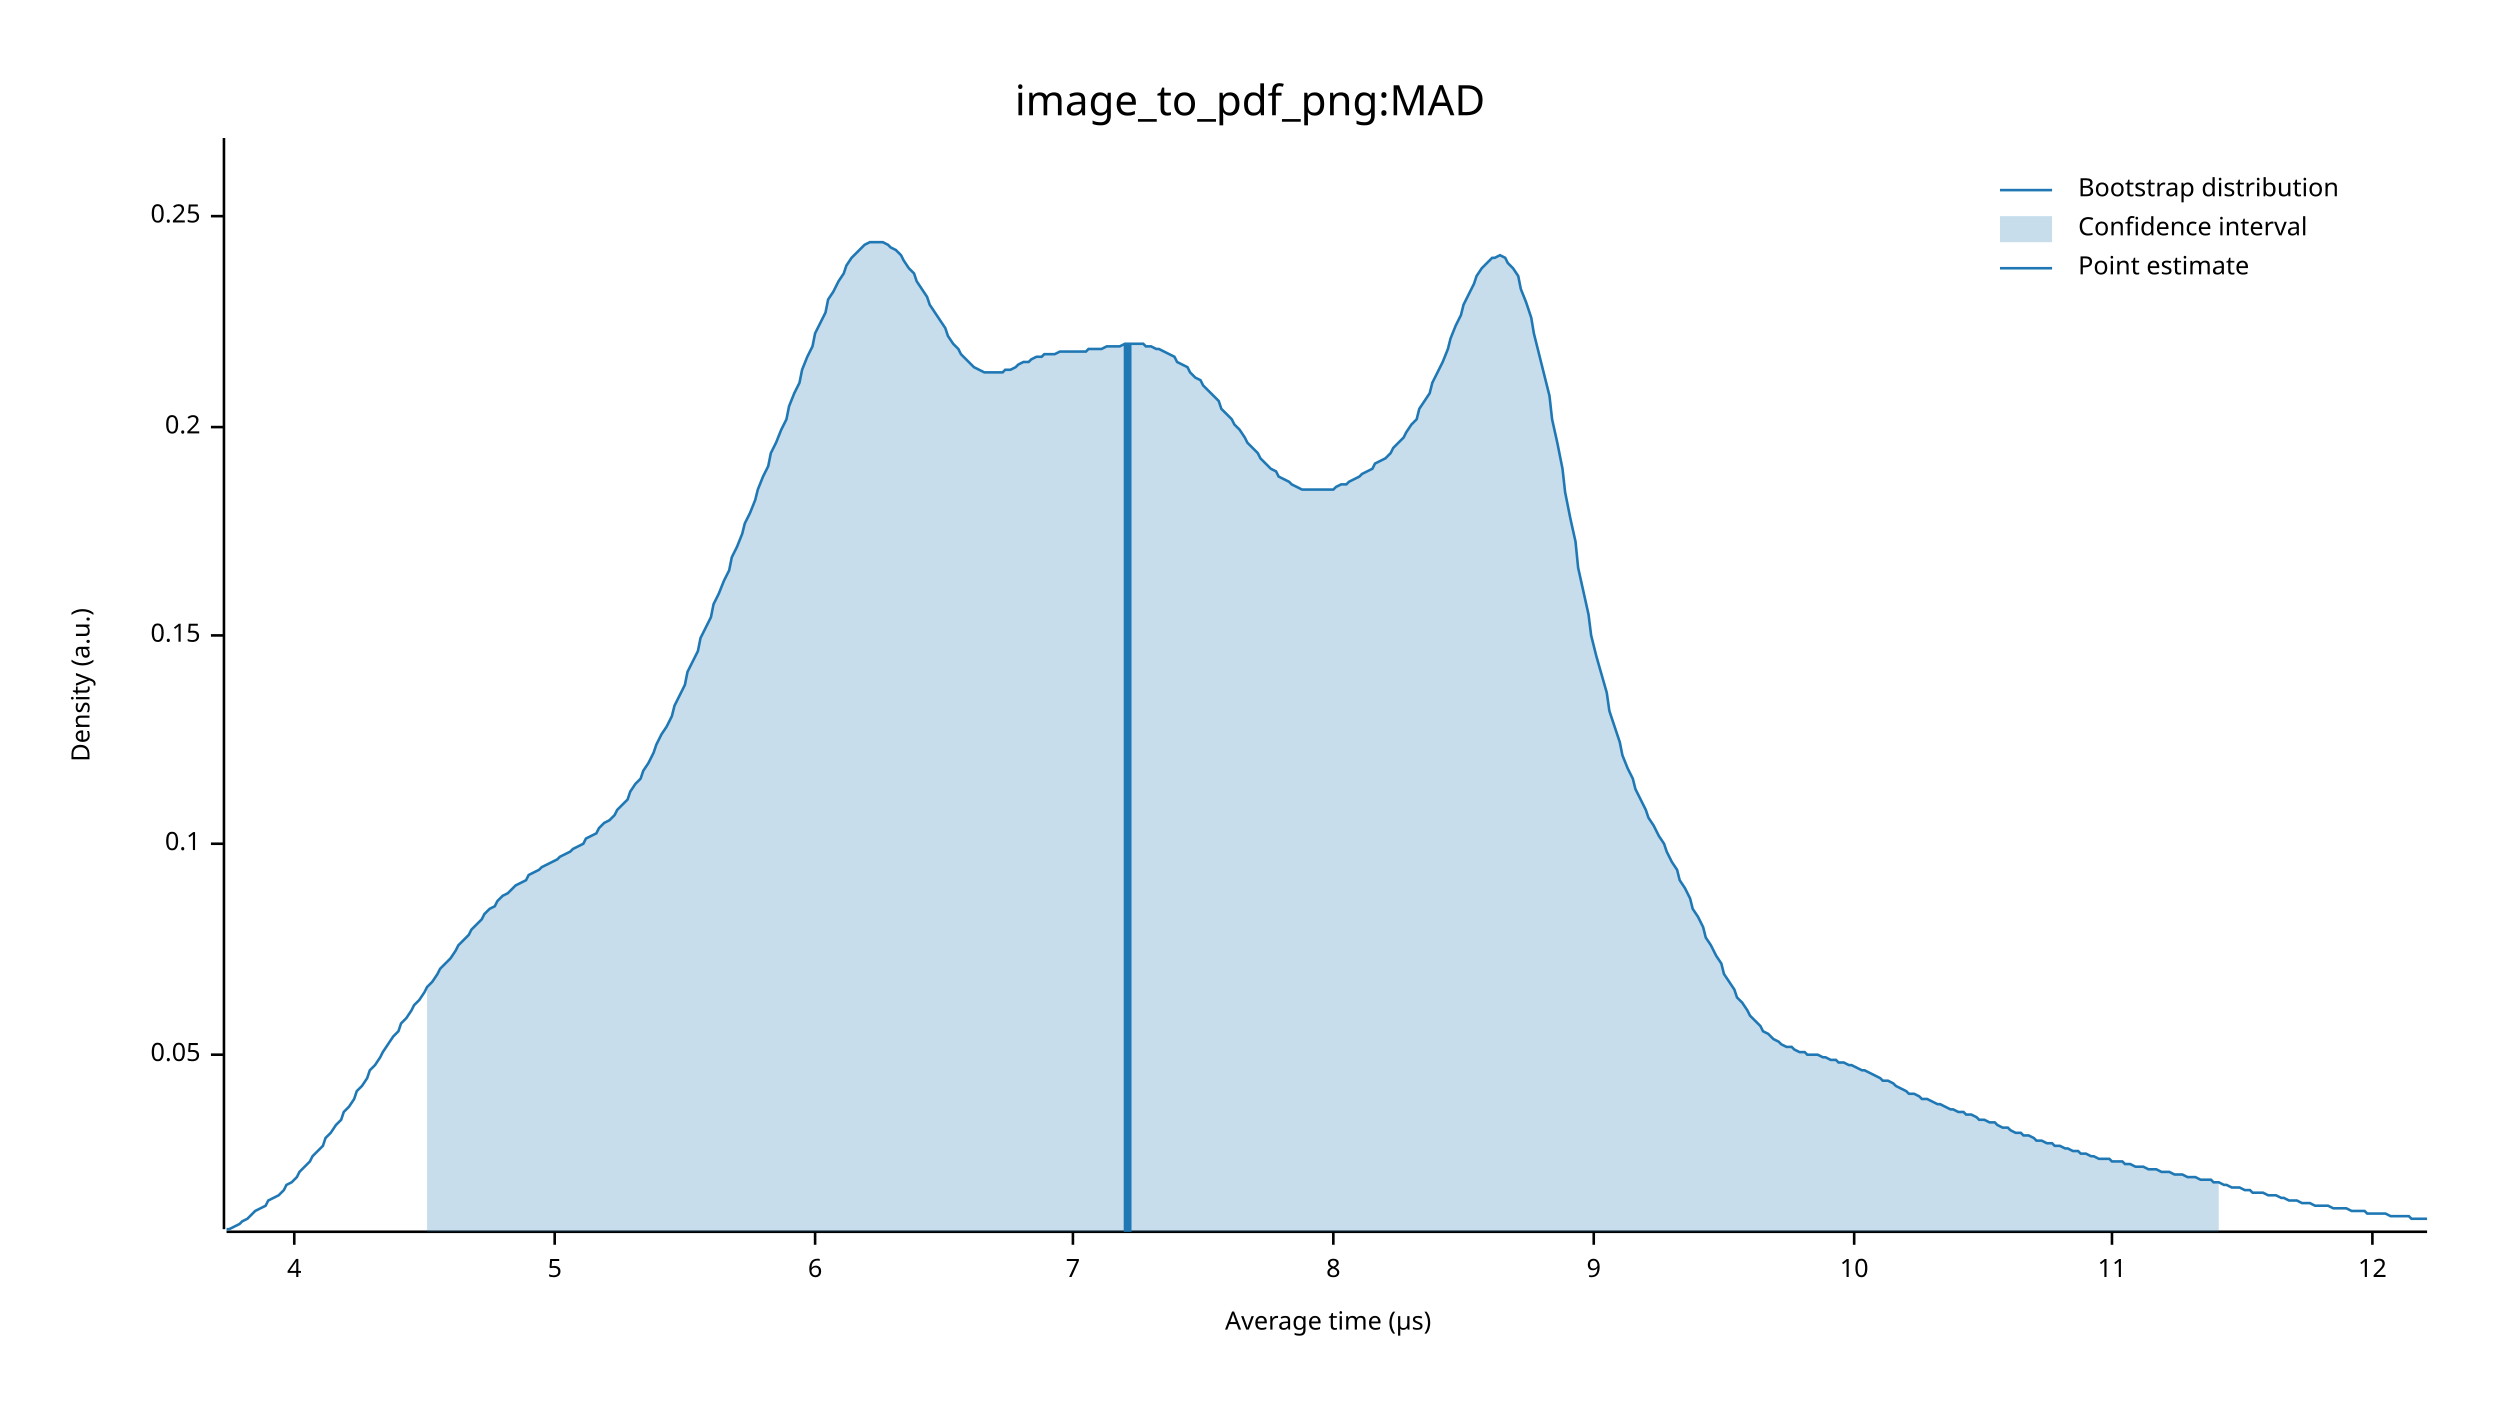
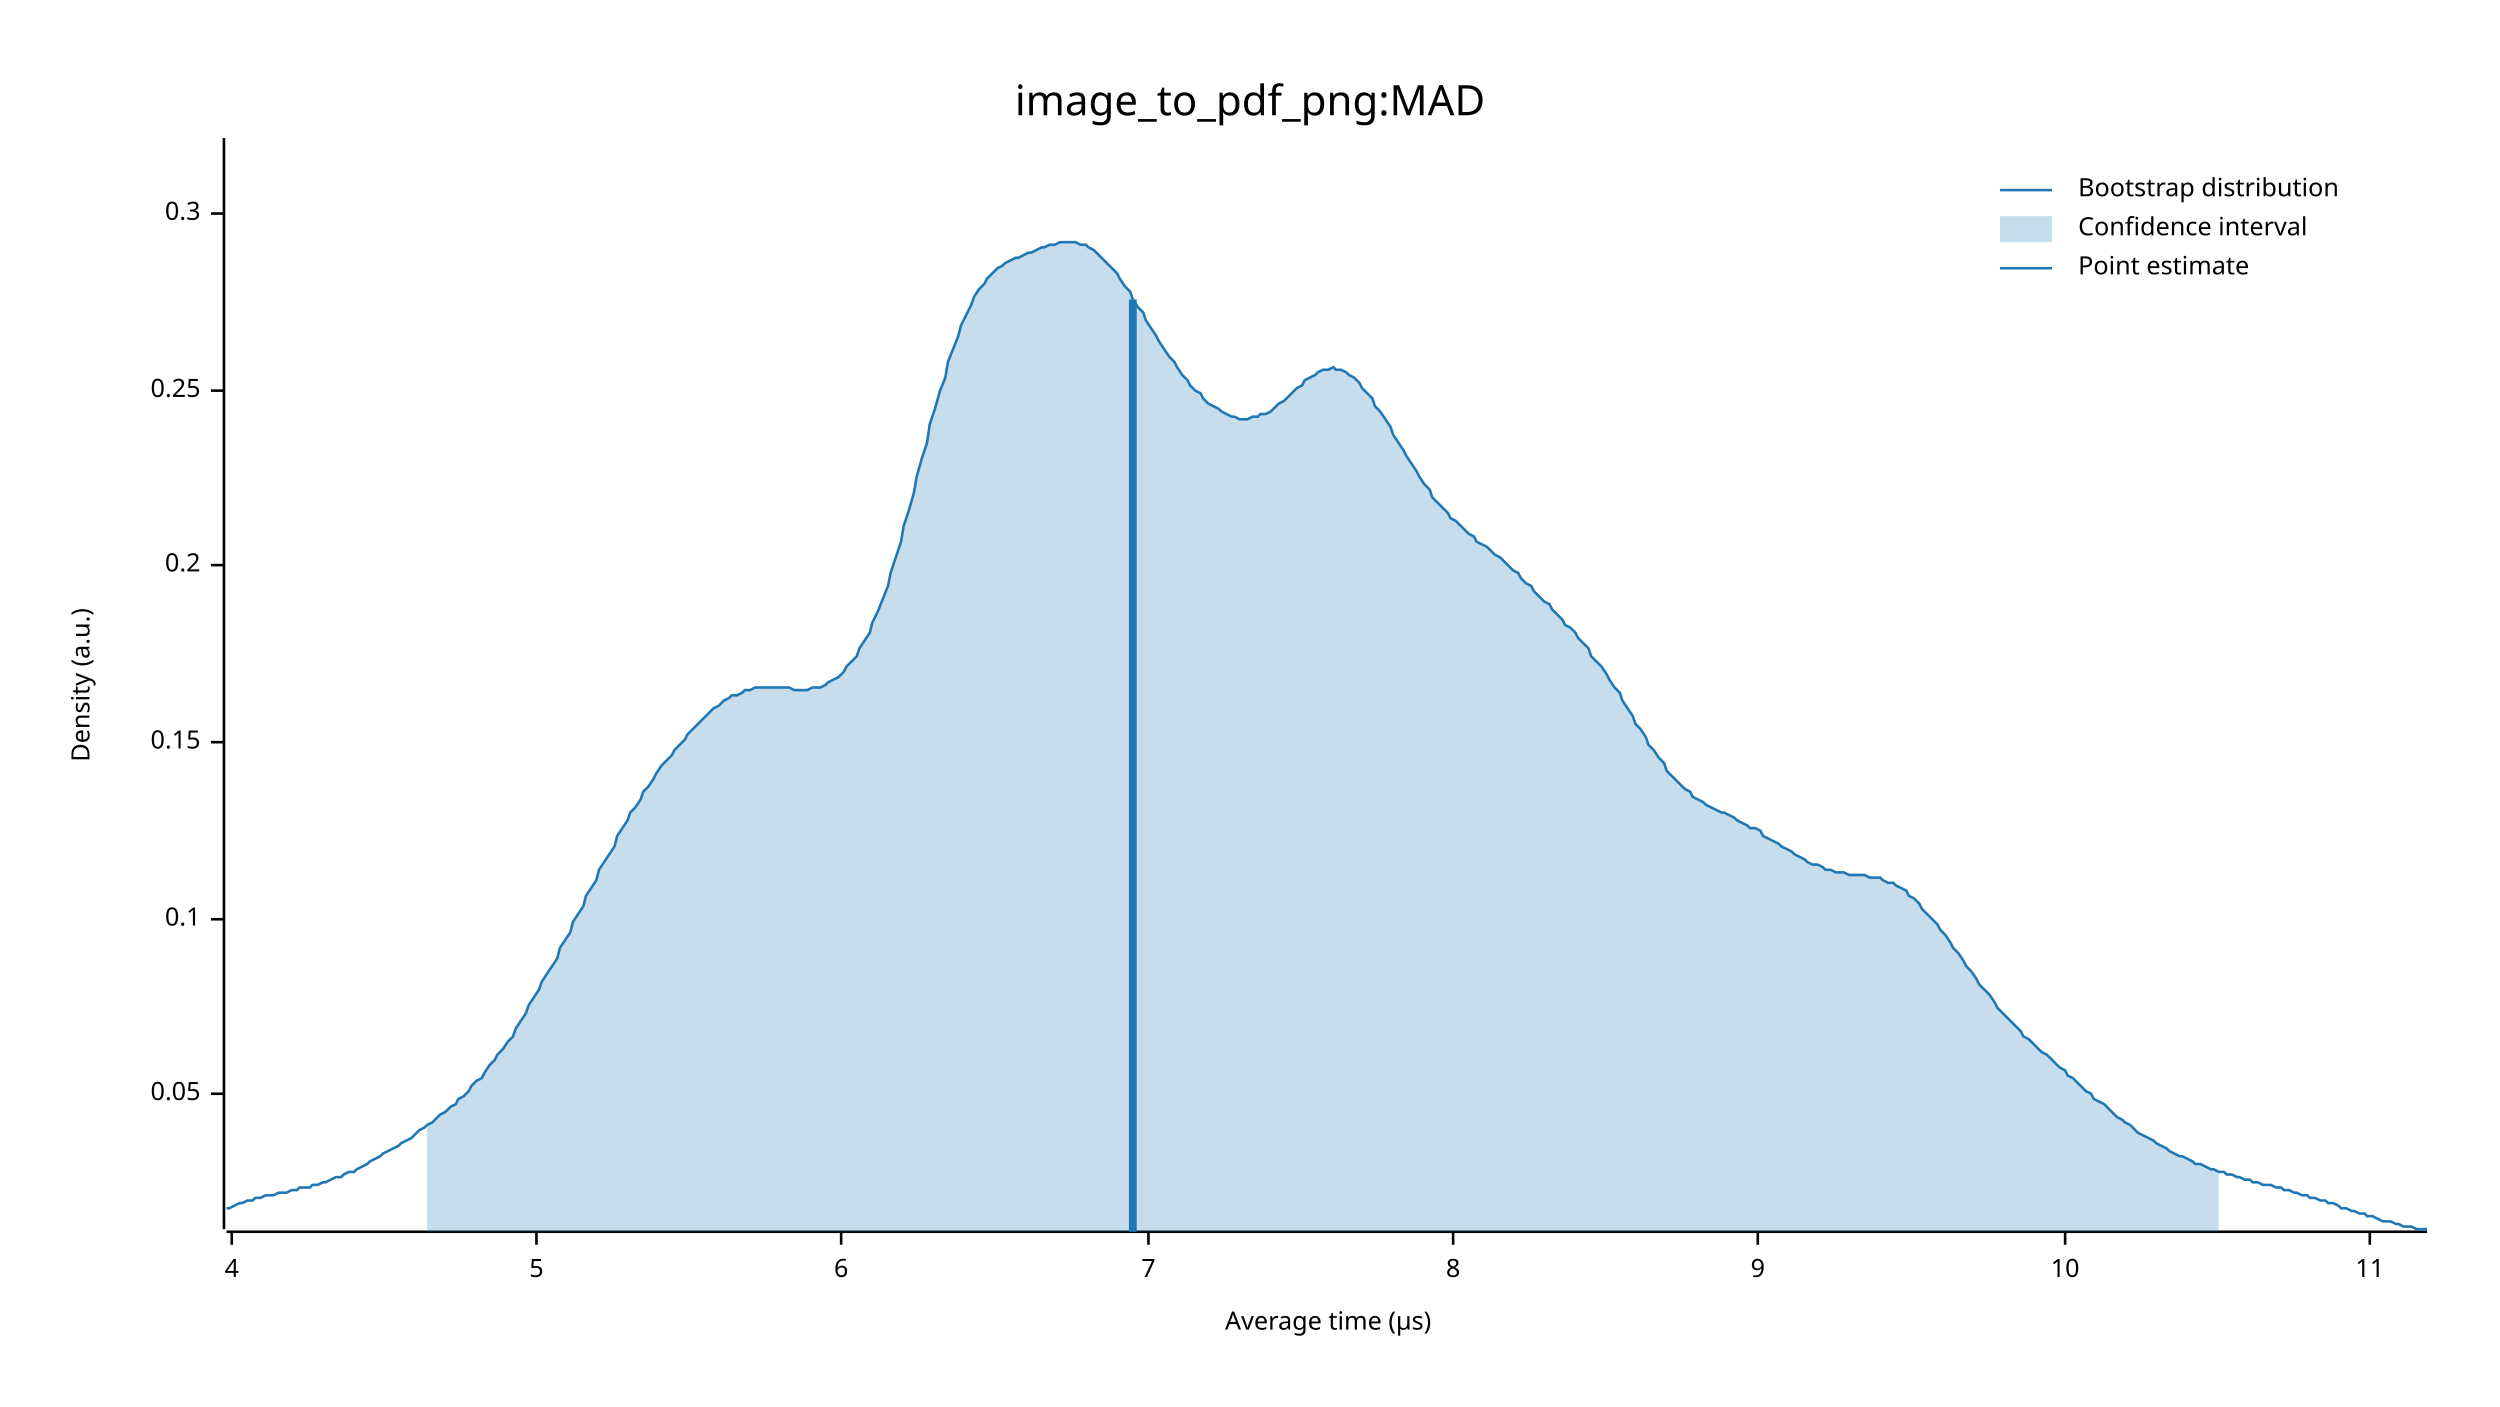
<svg xmlns="http://www.w3.org/2000/svg" width="960" height="540" viewBox="0 0 960 540">
  <text x="480" y="32" dy="0.76em" text-anchor="middle" font-family="sans-serif" font-size="16.129" opacity="1" fill="#000000">
image_to_pdf_png:MAD
</text>
  <text x="27" y="263" dy="0.76em" text-anchor="middle" font-family="sans-serif" font-size="9.677" opacity="1" fill="#000000" transform="rotate(270, 27, 263)">
Density (a.u.)
</text>
  <text x="510" y="513" dy="-0.5ex" text-anchor="middle" font-family="sans-serif" font-size="9.677" opacity="1" fill="#000000">
Average time (µs)
</text>
  <polyline fill="none" opacity="1" stroke="#000000" stroke-width="1" points="86,53 86,472 " />
-   <text x="77" y="405" dy="0.5ex" text-anchor="end" font-family="sans-serif" font-size="9.677" opacity="1" fill="#000000">
+   <text x="77" y="420" dy="0.5ex" text-anchor="end" font-family="sans-serif" font-size="9.677" opacity="1" fill="#000000">
0.05
</text>
-   <polyline fill="none" opacity="1" stroke="#000000" stroke-width="1" points="81,405 86,405 " />
-   <text x="77" y="324" dy="0.5ex" text-anchor="end" font-family="sans-serif" font-size="9.677" opacity="1" fill="#000000">
+   <polyline fill="none" opacity="1" stroke="#000000" stroke-width="1" points="81,420 86,420 " />
+   <text x="77" y="353" dy="0.5ex" text-anchor="end" font-family="sans-serif" font-size="9.677" opacity="1" fill="#000000">
0.1
</text>
-   <polyline fill="none" opacity="1" stroke="#000000" stroke-width="1" points="81,324 86,324 " />
-   <text x="77" y="244" dy="0.5ex" text-anchor="end" font-family="sans-serif" font-size="9.677" opacity="1" fill="#000000">
+   <polyline fill="none" opacity="1" stroke="#000000" stroke-width="1" points="81,353 86,353 " />
+   <text x="77" y="285" dy="0.5ex" text-anchor="end" font-family="sans-serif" font-size="9.677" opacity="1" fill="#000000">
0.15
</text>
-   <polyline fill="none" opacity="1" stroke="#000000" stroke-width="1" points="81,244 86,244 " />
-   <text x="77" y="164" dy="0.5ex" text-anchor="end" font-family="sans-serif" font-size="9.677" opacity="1" fill="#000000">
+   <polyline fill="none" opacity="1" stroke="#000000" stroke-width="1" points="81,285 86,285 " />
+   <text x="77" y="217" dy="0.5ex" text-anchor="end" font-family="sans-serif" font-size="9.677" opacity="1" fill="#000000">
0.2
</text>
-   <polyline fill="none" opacity="1" stroke="#000000" stroke-width="1" points="81,164 86,164 " />
-   <text x="77" y="83" dy="0.5ex" text-anchor="end" font-family="sans-serif" font-size="9.677" opacity="1" fill="#000000">
+   <polyline fill="none" opacity="1" stroke="#000000" stroke-width="1" points="81,217 86,217 " />
+   <text x="77" y="150" dy="0.5ex" text-anchor="end" font-family="sans-serif" font-size="9.677" opacity="1" fill="#000000">
0.25
</text>
-   <polyline fill="none" opacity="1" stroke="#000000" stroke-width="1" points="81,83 86,83 " />
+   <polyline fill="none" opacity="1" stroke="#000000" stroke-width="1" points="81,150 86,150 " />
+   <text x="77" y="82" dy="0.5ex" text-anchor="end" font-family="sans-serif" font-size="9.677" opacity="1" fill="#000000">
+ 0.3
+ </text>
+   <polyline fill="none" opacity="1" stroke="#000000" stroke-width="1" points="81,82 86,82 " />
  <polyline fill="none" opacity="1" stroke="#000000" stroke-width="1" points="87,473 932,473 " />
-   <text x="113" y="483" dy="0.76em" text-anchor="middle" font-family="sans-serif" font-size="9.677" opacity="1" fill="#000000">
+   <text x="89" y="483" dy="0.76em" text-anchor="middle" font-family="sans-serif" font-size="9.677" opacity="1" fill="#000000">
4
</text>
-   <polyline fill="none" opacity="1" stroke="#000000" stroke-width="1" points="113,473 113,478 " />
-   <text x="213" y="483" dy="0.76em" text-anchor="middle" font-family="sans-serif" font-size="9.677" opacity="1" fill="#000000">
+   <polyline fill="none" opacity="1" stroke="#000000" stroke-width="1" points="89,473 89,478 " />
+   <text x="206" y="483" dy="0.76em" text-anchor="middle" font-family="sans-serif" font-size="9.677" opacity="1" fill="#000000">
5
</text>
-   <polyline fill="none" opacity="1" stroke="#000000" stroke-width="1" points="213,473 213,478 " />
-   <text x="313" y="483" dy="0.76em" text-anchor="middle" font-family="sans-serif" font-size="9.677" opacity="1" fill="#000000">
+   <polyline fill="none" opacity="1" stroke="#000000" stroke-width="1" points="206,473 206,478 " />
+   <text x="323" y="483" dy="0.76em" text-anchor="middle" font-family="sans-serif" font-size="9.677" opacity="1" fill="#000000">
6
</text>
-   <polyline fill="none" opacity="1" stroke="#000000" stroke-width="1" points="313,473 313,478 " />
-   <text x="412" y="483" dy="0.76em" text-anchor="middle" font-family="sans-serif" font-size="9.677" opacity="1" fill="#000000">
+   <polyline fill="none" opacity="1" stroke="#000000" stroke-width="1" points="323,473 323,478 " />
+   <text x="441" y="483" dy="0.76em" text-anchor="middle" font-family="sans-serif" font-size="9.677" opacity="1" fill="#000000">
7
</text>
-   <polyline fill="none" opacity="1" stroke="#000000" stroke-width="1" points="412,473 412,478 " />
-   <text x="512" y="483" dy="0.76em" text-anchor="middle" font-family="sans-serif" font-size="9.677" opacity="1" fill="#000000">
+   <polyline fill="none" opacity="1" stroke="#000000" stroke-width="1" points="441,473 441,478 " />
+   <text x="558" y="483" dy="0.76em" text-anchor="middle" font-family="sans-serif" font-size="9.677" opacity="1" fill="#000000">
8
</text>
-   <polyline fill="none" opacity="1" stroke="#000000" stroke-width="1" points="512,473 512,478 " />
-   <text x="612" y="483" dy="0.76em" text-anchor="middle" font-family="sans-serif" font-size="9.677" opacity="1" fill="#000000">
+   <polyline fill="none" opacity="1" stroke="#000000" stroke-width="1" points="558,473 558,478 " />
+   <text x="675" y="483" dy="0.76em" text-anchor="middle" font-family="sans-serif" font-size="9.677" opacity="1" fill="#000000">
9
</text>
-   <polyline fill="none" opacity="1" stroke="#000000" stroke-width="1" points="612,473 612,478 " />
-   <text x="712" y="483" dy="0.76em" text-anchor="middle" font-family="sans-serif" font-size="9.677" opacity="1" fill="#000000">
+   <polyline fill="none" opacity="1" stroke="#000000" stroke-width="1" points="675,473 675,478 " />
+   <text x="793" y="483" dy="0.76em" text-anchor="middle" font-family="sans-serif" font-size="9.677" opacity="1" fill="#000000">
10
</text>
-   <polyline fill="none" opacity="1" stroke="#000000" stroke-width="1" points="712,473 712,478 " />
-   <text x="811" y="483" dy="0.76em" text-anchor="middle" font-family="sans-serif" font-size="9.677" opacity="1" fill="#000000">
+   <polyline fill="none" opacity="1" stroke="#000000" stroke-width="1" points="793,473 793,478 " />
+   <text x="910" y="483" dy="0.76em" text-anchor="middle" font-family="sans-serif" font-size="9.677" opacity="1" fill="#000000">
11
</text>
-   <polyline fill="none" opacity="1" stroke="#000000" stroke-width="1" points="811,473 811,478 " />
-   <text x="911" y="483" dy="0.76em" text-anchor="middle" font-family="sans-serif" font-size="9.677" opacity="1" fill="#000000">
- 12
- </text>
-   <polyline fill="none" opacity="1" stroke="#000000" stroke-width="1" points="911,473 911,478 " />
-   <polyline fill="none" opacity="1" stroke="#1F78B4" stroke-width="1" points="87,472 88,472 90,471 92,470 93,469 95,468 97,466 98,465 100,464 102,463 103,461 105,460 107,459 109,457 110,455 112,454 114,452 115,450 117,448 119,446 120,444 122,442 124,440 125,437 127,435 129,432 131,430 132,427 134,425 136,422 137,419 139,417 141,414 142,411 144,409 146,406 147,404 149,401 151,398 153,396 154,393 156,391 158,388 159,386 161,384 163,381 164,379 166,377 168,374 169,372 171,370 173,368 175,365 176,363 178,361 180,359 181,357 183,355 185,353 186,351 188,349 190,348 191,346 193,344 195,343 197,341 198,340 200,339 202,338 203,336 205,335 207,334 208,333 210,332 212,331 214,330 215,329 217,328 219,327 220,326 222,325 224,324 225,322 227,321 229,320 230,318 232,316 234,315 236,313 237,311 239,309 241,307 242,304 244,301 246,299 247,296 249,293 251,289 252,286 254,282 256,279 258,275 259,271 261,267 263,263 264,258 266,254 268,250 269,245 271,241 273,237 274,232 276,228 278,223 280,219 281,214 283,210 285,205 286,201 288,197 290,192 291,188 293,183 295,179 296,174 298,170 300,165 302,161 303,156 305,151 307,147 308,142 310,137 312,133 313,128 315,124 317,120 318,115 320,112 322,108 324,105 325,102 327,99 329,97 330,96 332,94 334,93 335,93 337,93 339,93 341,94 342,95 344,96 346,98 347,100 349,103 351,105 352,108 354,111 356,114 357,117 359,120 361,123 363,126 364,129 366,132 368,134 369,136 371,138 373,140 374,141 376,142 378,143 379,143 381,143 383,143 385,143 386,142 388,142 390,141 391,140 393,139 395,139 396,138 398,137 400,137 401,136 403,136 405,136 407,135 408,135 410,135 412,135 413,135 415,135 417,135 418,134 420,134 422,134 423,134 425,133 427,133 429,133 430,133 432,132 434,132 435,132 437,132 439,132 440,133 442,133 444,134 445,134 447,135 449,136 451,137 452,139 454,140 456,141 457,143 459,145 461,146 462,148 464,150 466,152 468,154 469,157 471,159 473,161 474,163 476,165 478,168 479,170 481,172 483,174 484,176 486,178 488,180 490,181 491,183 493,184 495,185 496,186 498,187 500,188 501,188 503,188 505,188 506,188 508,188 510,188 512,188 513,187 515,186 517,186 518,185 520,184 522,183 523,182 525,181 527,180 528,178 530,177 532,176 534,174 535,172 537,170 539,168 540,166 542,163 544,161 545,157 547,154 549,151 550,147 552,143 554,139 556,134 557,130 559,125 561,121 562,117 564,113 566,109 567,106 569,103 571,101 573,99 574,99 576,98 578,99 579,101 581,103 583,106 584,111 586,116 588,122 589,128 591,136 593,144 595,152 596,161 598,170 600,180 601,189 603,199 605,208 606,218 608,227 610,236 611,244 613,252 615,259 617,266 618,273 620,279 622,285 623,290 625,295 627,299 628,303 630,307 632,311 633,314 635,317 637,321 639,324 640,327 642,331 644,334 645,338 647,341 649,345 650,349 652,352 654,356 655,360 657,363 659,367 661,370 662,374 664,377 666,380 667,383 669,385 671,388 672,390 674,392 676,394 677,396 679,397 681,399 683,400 684,401 686,402 688,402 689,403 691,404 693,404 694,405 696,405 698,405 700,406 701,406 703,407 705,407 706,408 708,408 710,409 711,409 713,410 715,411 716,411 718,412 720,413 722,414 723,415 725,415 727,416 728,417 730,418 732,419 733,420 735,420 737,421 738,422 740,422 742,423 744,424 745,424 747,425 749,426 750,426 752,427 754,427 755,428 757,428 759,429 760,430 762,430 764,431 766,431 767,432 769,433 771,433 772,434 774,435 776,435 777,436 779,436 781,437 782,438 784,438 786,439 788,439 789,440 791,440 793,441 794,441 796,442 798,442 799,443 801,443 803,444 804,444 806,445 808,445 810,445 811,446 813,446 815,446 816,447 818,447 820,448 821,448 823,448 825,449 827,449 828,449 830,450 832,450 833,450 835,451 837,451 838,451 840,452 842,452 843,452 845,453 847,453 849,453 850,454 852,454 854,455 855,455 857,456 859,456 860,456 862,457 864,457 865,458 867,458 869,458 871,459 872,459 874,459 876,460 877,460 879,461 881,461 882,461 884,462 886,462 887,462 889,463 891,463 893,463 894,463 896,464 898,464 899,464 901,464 903,465 904,465 906,465 908,465 909,466 911,466 913,466 915,466 916,466 918,467 920,467 921,467 923,467 925,467 926,468 928,468 930,468 932,468 " />
-   <polygon opacity="0.25" fill="#1F78B4" points="164,379 166,377 168,374 169,372 171,370 173,368 175,365 176,363 178,361 180,359 181,357 183,355 185,353 186,351 188,349 190,348 191,346 193,344 195,343 197,341 198,340 200,339 202,338 203,336 205,335 207,334 208,333 210,332 212,331 214,330 215,329 217,328 219,327 220,326 222,325 224,324 225,322 227,321 229,320 230,318 232,316 234,315 236,313 237,311 239,309 241,307 242,304 244,301 246,299 247,296 249,293 251,289 252,286 254,282 256,279 258,275 259,271 261,267 263,263 264,258 266,254 268,250 269,245 271,241 273,237 274,232 276,228 278,223 280,219 281,214 283,210 285,205 286,201 288,197 290,192 291,188 293,183 295,179 296,174 298,170 300,165 302,161 303,156 305,151 307,147 308,142 310,137 312,133 313,128 315,124 317,120 318,115 320,112 322,108 324,105 325,102 327,99 329,97 330,96 332,94 334,93 335,93 337,93 339,93 341,94 342,95 344,96 346,98 347,100 349,103 351,105 352,108 354,111 356,114 357,117 359,120 361,123 363,126 364,129 366,132 368,134 369,136 371,138 373,140 374,141 376,142 378,143 379,143 381,143 383,143 385,143 386,142 388,142 390,141 391,140 393,139 395,139 396,138 398,137 400,137 401,136 403,136 405,136 407,135 408,135 410,135 412,135 413,135 415,135 417,135 418,134 420,134 422,134 423,134 425,133 427,133 429,133 430,133 432,132 434,132 435,132 437,132 439,132 440,133 442,133 444,134 445,134 447,135 449,136 451,137 452,139 454,140 456,141 457,143 459,145 461,146 462,148 464,150 466,152 468,154 469,157 471,159 473,161 474,163 476,165 478,168 479,170 481,172 483,174 484,176 486,178 488,180 490,181 491,183 493,184 495,185 496,186 498,187 500,188 501,188 503,188 505,188 506,188 508,188 510,188 512,188 513,187 515,186 517,186 518,185 520,184 522,183 523,182 525,181 527,180 528,178 530,177 532,176 534,174 535,172 537,170 539,168 540,166 542,163 544,161 545,157 547,154 549,151 550,147 552,143 554,139 556,134 557,130 559,125 561,121 562,117 564,113 566,109 567,106 569,103 571,101 573,99 574,99 576,98 578,99 579,101 581,103 583,106 584,111 586,116 588,122 589,128 591,136 593,144 595,152 596,161 598,170 600,180 601,189 603,199 605,208 606,218 608,227 610,236 611,244 613,252 615,259 617,266 618,273 620,279 622,285 623,290 625,295 627,299 628,303 630,307 632,311 633,314 635,317 637,321 639,324 640,327 642,331 644,334 645,338 647,341 649,345 650,349 652,352 654,356 655,360 657,363 659,367 661,370 662,374 664,377 666,380 667,383 669,385 671,388 672,390 674,392 676,394 677,396 679,397 681,399 683,400 684,401 686,402 688,402 689,403 691,404 693,404 694,405 696,405 698,405 700,406 701,406 703,407 705,407 706,408 708,408 710,409 711,409 713,410 715,411 716,411 718,412 720,413 722,414 723,415 725,415 727,416 728,417 730,418 732,419 733,420 735,420 737,421 738,422 740,422 742,423 744,424 745,424 747,425 749,426 750,426 752,427 754,427 755,428 757,428 759,429 760,430 762,430 764,431 766,431 767,432 769,433 771,433 772,434 774,435 776,435 777,436 779,436 781,437 782,438 784,438 786,439 788,439 789,440 791,440 793,441 794,441 796,442 798,442 799,443 801,443 803,444 804,444 806,445 808,445 810,445 811,446 813,446 815,446 816,447 818,447 820,448 821,448 823,448 825,449 827,449 828,449 830,450 832,450 833,450 835,451 837,451 838,451 840,452 842,452 843,452 845,453 847,453 849,453 850,454 852,454 852,473 164,473 " />
-   <polyline fill="none" opacity="1" stroke="#1F78B4" stroke-width="3" points="433,473 433,132 " />
+   <polyline fill="none" opacity="1" stroke="#000000" stroke-width="1" points="910,473 910,478 " />
+   <polyline fill="none" opacity="1" stroke="#1F78B4" stroke-width="1" points="87,464 88,464 90,463 92,462 93,462 95,461 97,461 98,460 100,460 102,459 103,459 105,459 107,458 109,458 110,458 112,457 114,457 115,456 117,456 119,456 120,455 122,455 124,454 125,454 127,453 129,452 131,452 132,451 134,450 136,450 137,449 139,448 141,447 142,446 144,445 146,444 147,443 149,442 151,441 153,440 154,439 156,438 158,437 159,436 161,434 163,433 164,432 166,431 168,429 169,428 171,427 173,425 175,424 176,422 178,421 180,419 181,417 183,415 185,414 186,412 188,409 190,407 191,405 193,403 195,400 197,398 198,395 200,392 202,389 203,386 205,383 207,380 208,377 210,374 212,371 214,368 215,364 217,361 219,358 220,354 222,351 224,348 225,344 227,341 229,338 230,334 232,331 234,328 236,325 237,321 239,318 241,315 242,312 244,310 246,307 247,304 249,302 251,299 252,297 254,294 256,292 258,290 259,288 261,286 263,284 264,282 266,280 268,278 269,277 271,275 273,273 274,272 276,271 278,269 280,268 281,267 283,267 285,266 286,265 288,265 290,264 291,264 293,264 295,264 296,264 298,264 300,264 302,264 303,264 305,265 307,265 308,265 310,265 312,264 313,264 315,264 317,263 318,262 320,261 322,260 324,258 325,256 327,254 329,252 330,249 332,246 334,243 335,239 337,235 339,230 341,225 342,220 344,214 346,208 347,202 349,196 351,189 352,183 354,176 356,170 357,163 359,157 361,150 363,145 364,139 366,134 368,129 369,125 371,121 373,117 374,114 376,111 378,109 379,107 381,105 383,103 385,102 386,101 388,100 390,99 391,99 393,98 395,97 396,97 398,96 400,95 401,95 403,94 405,94 407,93 408,93 410,93 412,93 413,93 415,94 417,94 418,95 420,96 422,98 423,99 425,101 427,103 429,105 430,107 432,110 434,112 435,115 437,118 439,120 440,123 442,126 444,129 445,131 447,134 449,137 451,139 452,141 454,144 456,146 457,148 459,150 461,151 462,153 464,155 466,156 468,157 469,158 471,159 473,160 474,160 476,161 478,161 479,161 481,160 483,160 484,159 486,159 488,158 490,156 491,155 493,154 495,152 496,151 498,149 500,148 501,146 503,145 505,144 506,143 508,142 510,142 512,141 513,142 515,142 517,143 518,144 520,145 522,147 523,149 525,151 527,153 528,156 530,158 532,161 534,164 535,167 537,170 539,173 540,175 542,178 544,181 545,183 547,186 549,188 550,191 552,193 554,195 556,197 557,199 559,200 561,202 562,203 564,205 566,206 567,208 569,209 571,210 573,212 574,213 576,214 578,216 579,217 581,219 583,220 584,222 586,224 588,225 589,227 591,229 593,231 595,232 596,234 598,236 600,238 601,240 603,241 605,243 606,245 608,247 610,249 611,252 613,254 615,256 617,259 618,261 620,264 622,266 623,269 625,272 627,275 628,278 630,280 632,283 633,286 635,288 637,291 639,293 640,296 642,298 644,300 645,301 647,303 649,304 650,306 652,307 654,308 655,309 657,310 659,311 661,312 662,312 664,313 666,314 667,315 669,316 671,317 672,318 674,318 676,319 677,321 679,322 681,323 683,324 684,325 686,326 688,327 689,328 691,329 693,330 694,331 696,332 698,332 700,333 701,334 703,334 705,335 706,335 708,335 710,336 711,336 713,336 715,336 716,336 718,337 720,337 722,337 723,338 725,339 727,339 728,340 730,341 732,342 733,344 735,345 737,347 738,349 740,351 742,353 744,355 745,357 747,359 749,362 750,364 752,366 754,369 755,371 757,373 759,376 760,378 762,380 764,382 766,385 767,387 769,389 771,391 772,392 774,394 776,396 777,398 779,399 781,401 782,402 784,404 786,405 788,407 789,408 791,410 793,411 794,413 796,414 798,416 799,417 801,419 803,420 804,422 806,423 808,424 810,426 811,427 813,429 815,430 816,431 818,432 820,434 821,435 823,436 825,437 827,438 828,439 830,440 832,441 833,442 835,443 837,444 838,444 840,445 842,446 843,447 845,447 847,448 849,449 850,449 852,450 854,450 855,451 857,451 859,452 860,452 862,453 864,453 865,454 867,454 869,455 871,455 872,455 874,456 876,456 877,457 879,457 881,458 882,458 884,459 886,459 887,460 889,460 891,461 893,461 894,462 896,462 898,463 899,464 901,464 903,465 904,465 906,466 908,466 909,467 911,467 913,468 915,469 916,469 918,469 920,470 921,470 923,471 925,471 926,471 928,472 930,472 932,472 " />
+   <polygon opacity="0.25" fill="#1F78B4" points="164,432 166,431 168,429 169,428 171,427 173,425 175,424 176,422 178,421 180,419 181,417 183,415 185,414 186,412 188,409 190,407 191,405 193,403 195,400 197,398 198,395 200,392 202,389 203,386 205,383 207,380 208,377 210,374 212,371 214,368 215,364 217,361 219,358 220,354 222,351 224,348 225,344 227,341 229,338 230,334 232,331 234,328 236,325 237,321 239,318 241,315 242,312 244,310 246,307 247,304 249,302 251,299 252,297 254,294 256,292 258,290 259,288 261,286 263,284 264,282 266,280 268,278 269,277 271,275 273,273 274,272 276,271 278,269 280,268 281,267 283,267 285,266 286,265 288,265 290,264 291,264 293,264 295,264 296,264 298,264 300,264 302,264 303,264 305,265 307,265 308,265 310,265 312,264 313,264 315,264 317,263 318,262 320,261 322,260 324,258 325,256 327,254 329,252 330,249 332,246 334,243 335,239 337,235 339,230 341,225 342,220 344,214 346,208 347,202 349,196 351,189 352,183 354,176 356,170 357,163 359,157 361,150 363,145 364,139 366,134 368,129 369,125 371,121 373,117 374,114 376,111 378,109 379,107 381,105 383,103 385,102 386,101 388,100 390,99 391,99 393,98 395,97 396,97 398,96 400,95 401,95 403,94 405,94 407,93 408,93 410,93 412,93 413,93 415,94 417,94 418,95 420,96 422,98 423,99 425,101 427,103 429,105 430,107 432,110 434,112 435,115 437,118 439,120 440,123 442,126 444,129 445,131 447,134 449,137 451,139 452,141 454,144 456,146 457,148 459,150 461,151 462,153 464,155 466,156 468,157 469,158 471,159 473,160 474,160 476,161 478,161 479,161 481,160 483,160 484,159 486,159 488,158 490,156 491,155 493,154 495,152 496,151 498,149 500,148 501,146 503,145 505,144 506,143 508,142 510,142 512,141 513,142 515,142 517,143 518,144 520,145 522,147 523,149 525,151 527,153 528,156 530,158 532,161 534,164 535,167 537,170 539,173 540,175 542,178 544,181 545,183 547,186 549,188 550,191 552,193 554,195 556,197 557,199 559,200 561,202 562,203 564,205 566,206 567,208 569,209 571,210 573,212 574,213 576,214 578,216 579,217 581,219 583,220 584,222 586,224 588,225 589,227 591,229 593,231 595,232 596,234 598,236 600,238 601,240 603,241 605,243 606,245 608,247 610,249 611,252 613,254 615,256 617,259 618,261 620,264 622,266 623,269 625,272 627,275 628,278 630,280 632,283 633,286 635,288 637,291 639,293 640,296 642,298 644,300 645,301 647,303 649,304 650,306 652,307 654,308 655,309 657,310 659,311 661,312 662,312 664,313 666,314 667,315 669,316 671,317 672,318 674,318 676,319 677,321 679,322 681,323 683,324 684,325 686,326 688,327 689,328 691,329 693,330 694,331 696,332 698,332 700,333 701,334 703,334 705,335 706,335 708,335 710,336 711,336 713,336 715,336 716,336 718,337 720,337 722,337 723,338 725,339 727,339 728,340 730,341 732,342 733,344 735,345 737,347 738,349 740,351 742,353 744,355 745,357 747,359 749,362 750,364 752,366 754,369 755,371 757,373 759,376 760,378 762,380 764,382 766,385 767,387 769,389 771,391 772,392 774,394 776,396 777,398 779,399 781,401 782,402 784,404 786,405 788,407 789,408 791,410 793,411 794,413 796,414 798,416 799,417 801,419 803,420 804,422 806,423 808,424 810,426 811,427 813,429 815,430 816,431 818,432 820,434 821,435 823,436 825,437 827,438 828,439 830,440 832,441 833,442 835,443 837,444 838,444 840,445 842,446 843,447 845,447 847,448 849,449 850,449 852,450 852,473 164,473 " />
+   <polyline fill="none" opacity="1" stroke="#1F78B4" stroke-width="3" points="435,473 435,115 " />
  <text x="798" y="68" dy="0.76em" text-anchor="start" font-family="sans-serif" font-size="9.677" opacity="1" fill="#000000">
Bootstrap distribution
</text>
  <text x="798" y="83" dy="0.76em" text-anchor="start" font-family="sans-serif" font-size="9.677" opacity="1" fill="#000000">
Confidence interval
</text>
  <text x="798" y="98" dy="0.76em" text-anchor="start" font-family="sans-serif" font-size="9.677" opacity="1" fill="#000000">
Point estimate
</text>
  <polyline fill="none" opacity="1" stroke="#1F78B4" stroke-width="1" points="768,73 788,73 " />
  <rect x="768" y="83" width="20" height="10" opacity="0.25" fill="#1F78B4" stroke="none" />
  <polyline fill="none" opacity="1" stroke="#1F78B4" stroke-width="1" points="768,103 788,103 " />
</svg>
